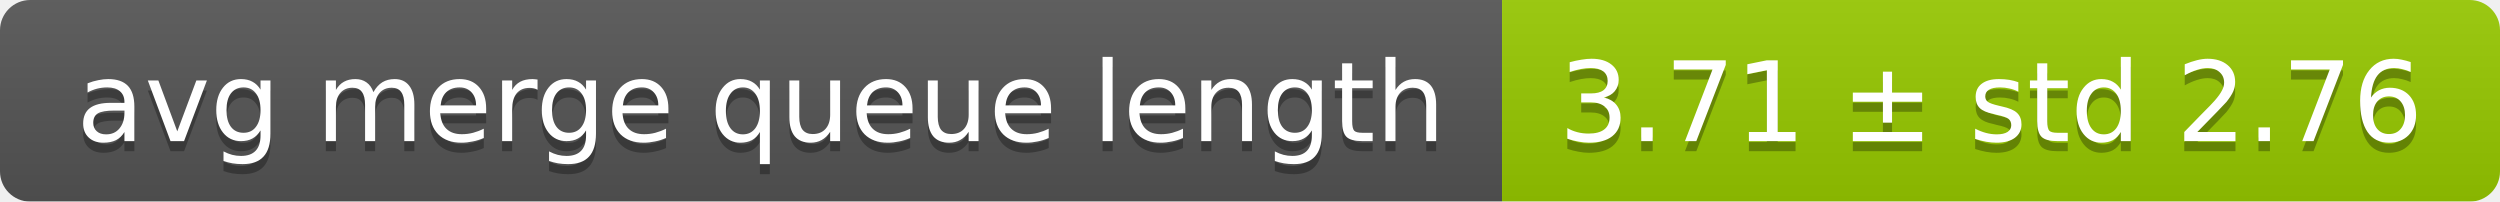
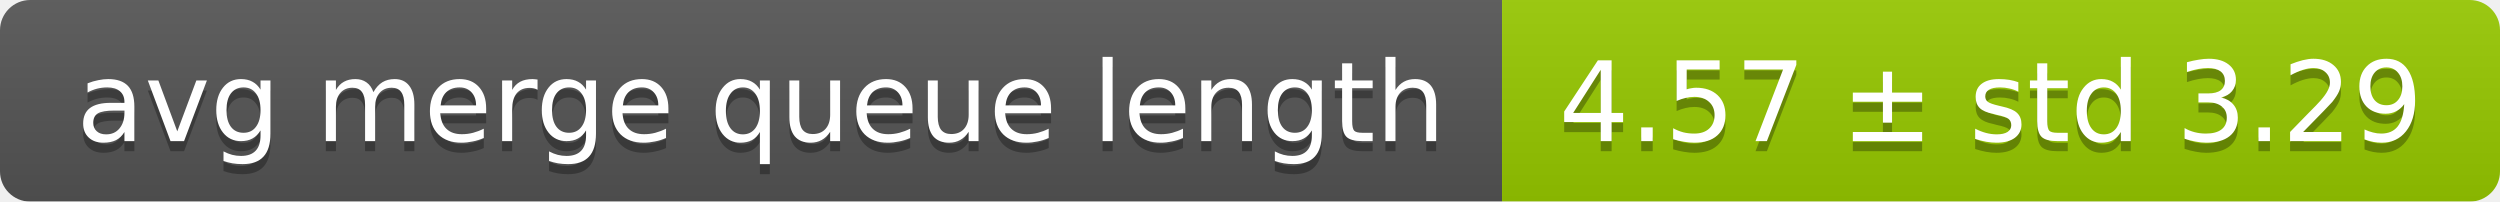
<svg xmlns="http://www.w3.org/2000/svg" width="248" height="20">
  <linearGradient id="smooth" x2="0" y2="100%">
    <stop offset="0" stop-color="#bbb" stop-opacity=".1" />
    <stop offset="1" stop-opacity=".1" />
  </linearGradient>
  <mask id="round">
    <rect width="248" height="20" rx="3" fill="#fff" />
  </mask>
  <g mask="url(#round)">
    <rect width="149" height="20" fill="#555" />
    <rect x="149" width="99" height="20" fill="#97ca00" />
    <rect width="248" height="20" fill="url(#smooth)" />
  </g>
  <g fill="#fff" text-anchor="middle" font-family="DejaVu Sans,Verdana,Geneva,sans-serif" font-size="11">
    <text x="75.5" y="15" fill="#010101" fill-opacity=".3">avg merge queue length</text>
    <text x="75.5" y="14">avg merge queue length</text>
-     <text x="197.5" y="15" fill="#010101" fill-opacity=".3">3.71 ± std 2.76</text>
-     <text x="197.5" y="14">3.71 ± std 2.76</text>
+     <text x="197.5" y="15" fill="#010101" fill-opacity=".3">4.57 ± std 3.29</text>
+     <text x="197.5" y="14">4.57 ± std 3.29</text>
  </g>
</svg>
